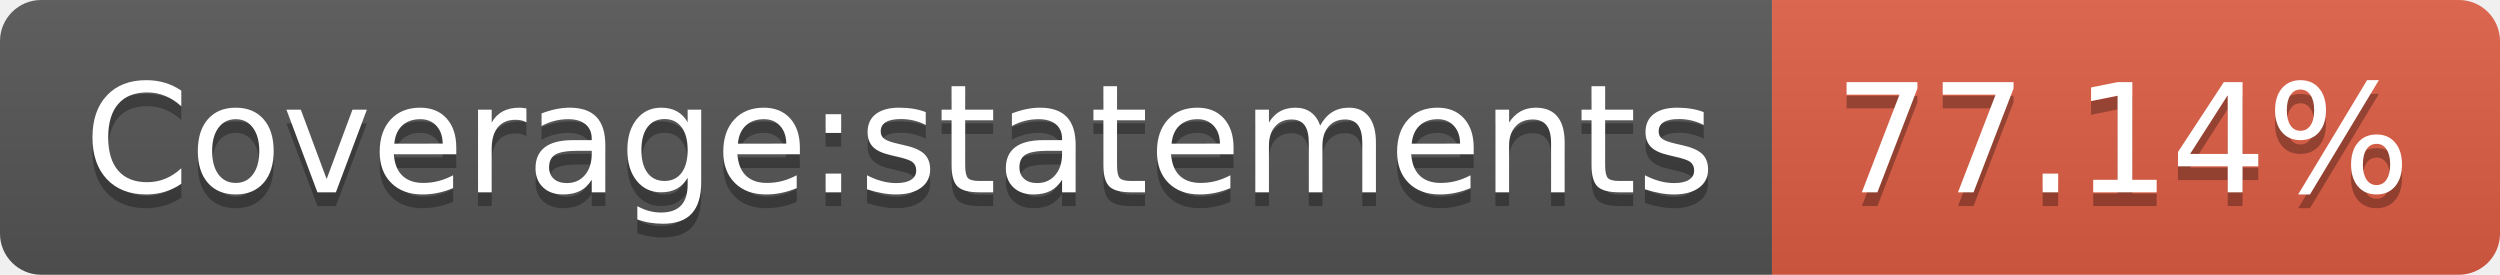
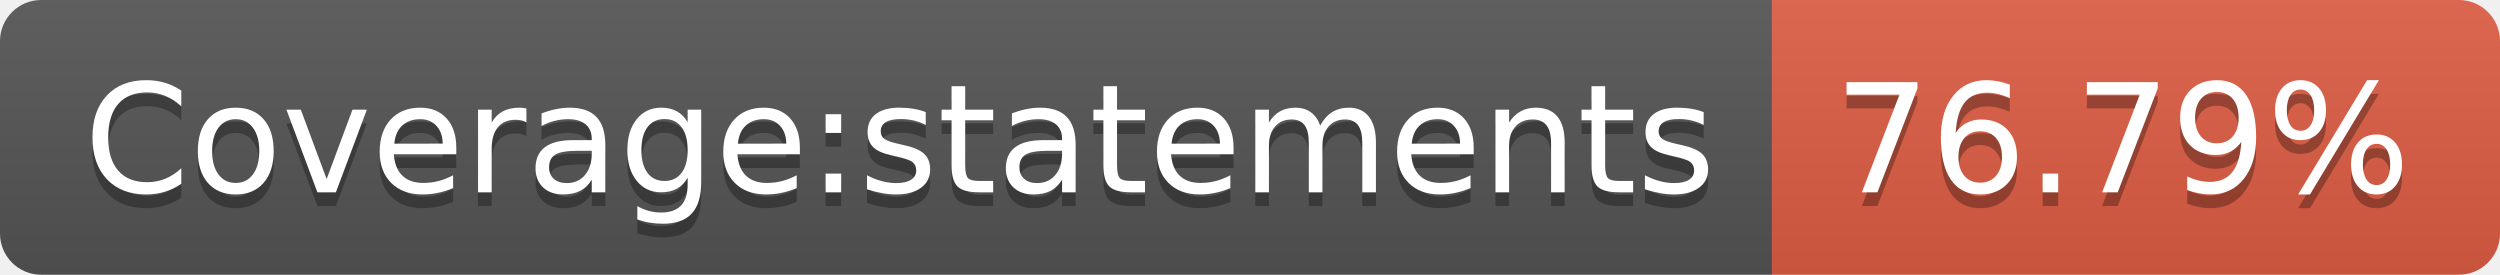
<svg xmlns="http://www.w3.org/2000/svg" width="182" height="20">
  <linearGradient id="b" x2="0" y2="100%">
    <stop offset="0" stop-color="#bbb" stop-opacity=".1" />
    <stop offset="1" stop-opacity=".1" />
  </linearGradient>
  <clipPath id="a">
    <rect width="182" height="20" rx="3" fill="#fff" />
  </clipPath>
  <g clip-path="url(#a)">
    <path fill="#555" d="M0 0h129v20H0z" />
    <path fill="#e05d44" d="M129 0h53v20H129z" />
    <path fill="url(#b)" d="M0 0h182v20H0z" />
  </g>
  <g fill="#fff" text-anchor="middle" font-family="DejaVu Sans,Verdana,Geneva,sans-serif" font-size="110">
    <text x="655" y="150" fill="#010101" fill-opacity=".3" transform="scale(.1)" textLength="1190">Coverage:statements</text>
    <text x="655" y="140" transform="scale(.1)" textLength="1190">Coverage:statements</text>
-     <text x="1545" y="150" fill="#010101" fill-opacity=".3" transform="scale(.1)" textLength="430">77.14%</text>
-     <text x="1545" y="140" transform="scale(.1)" textLength="430">77.14%</text>
+     <text x="1545" y="150" fill="#010101" fill-opacity=".3" transform="scale(.1)" textLength="430">76.79%</text>
+     <text x="1545" y="140" transform="scale(.1)" textLength="430">76.79%</text>
  </g>
</svg>
